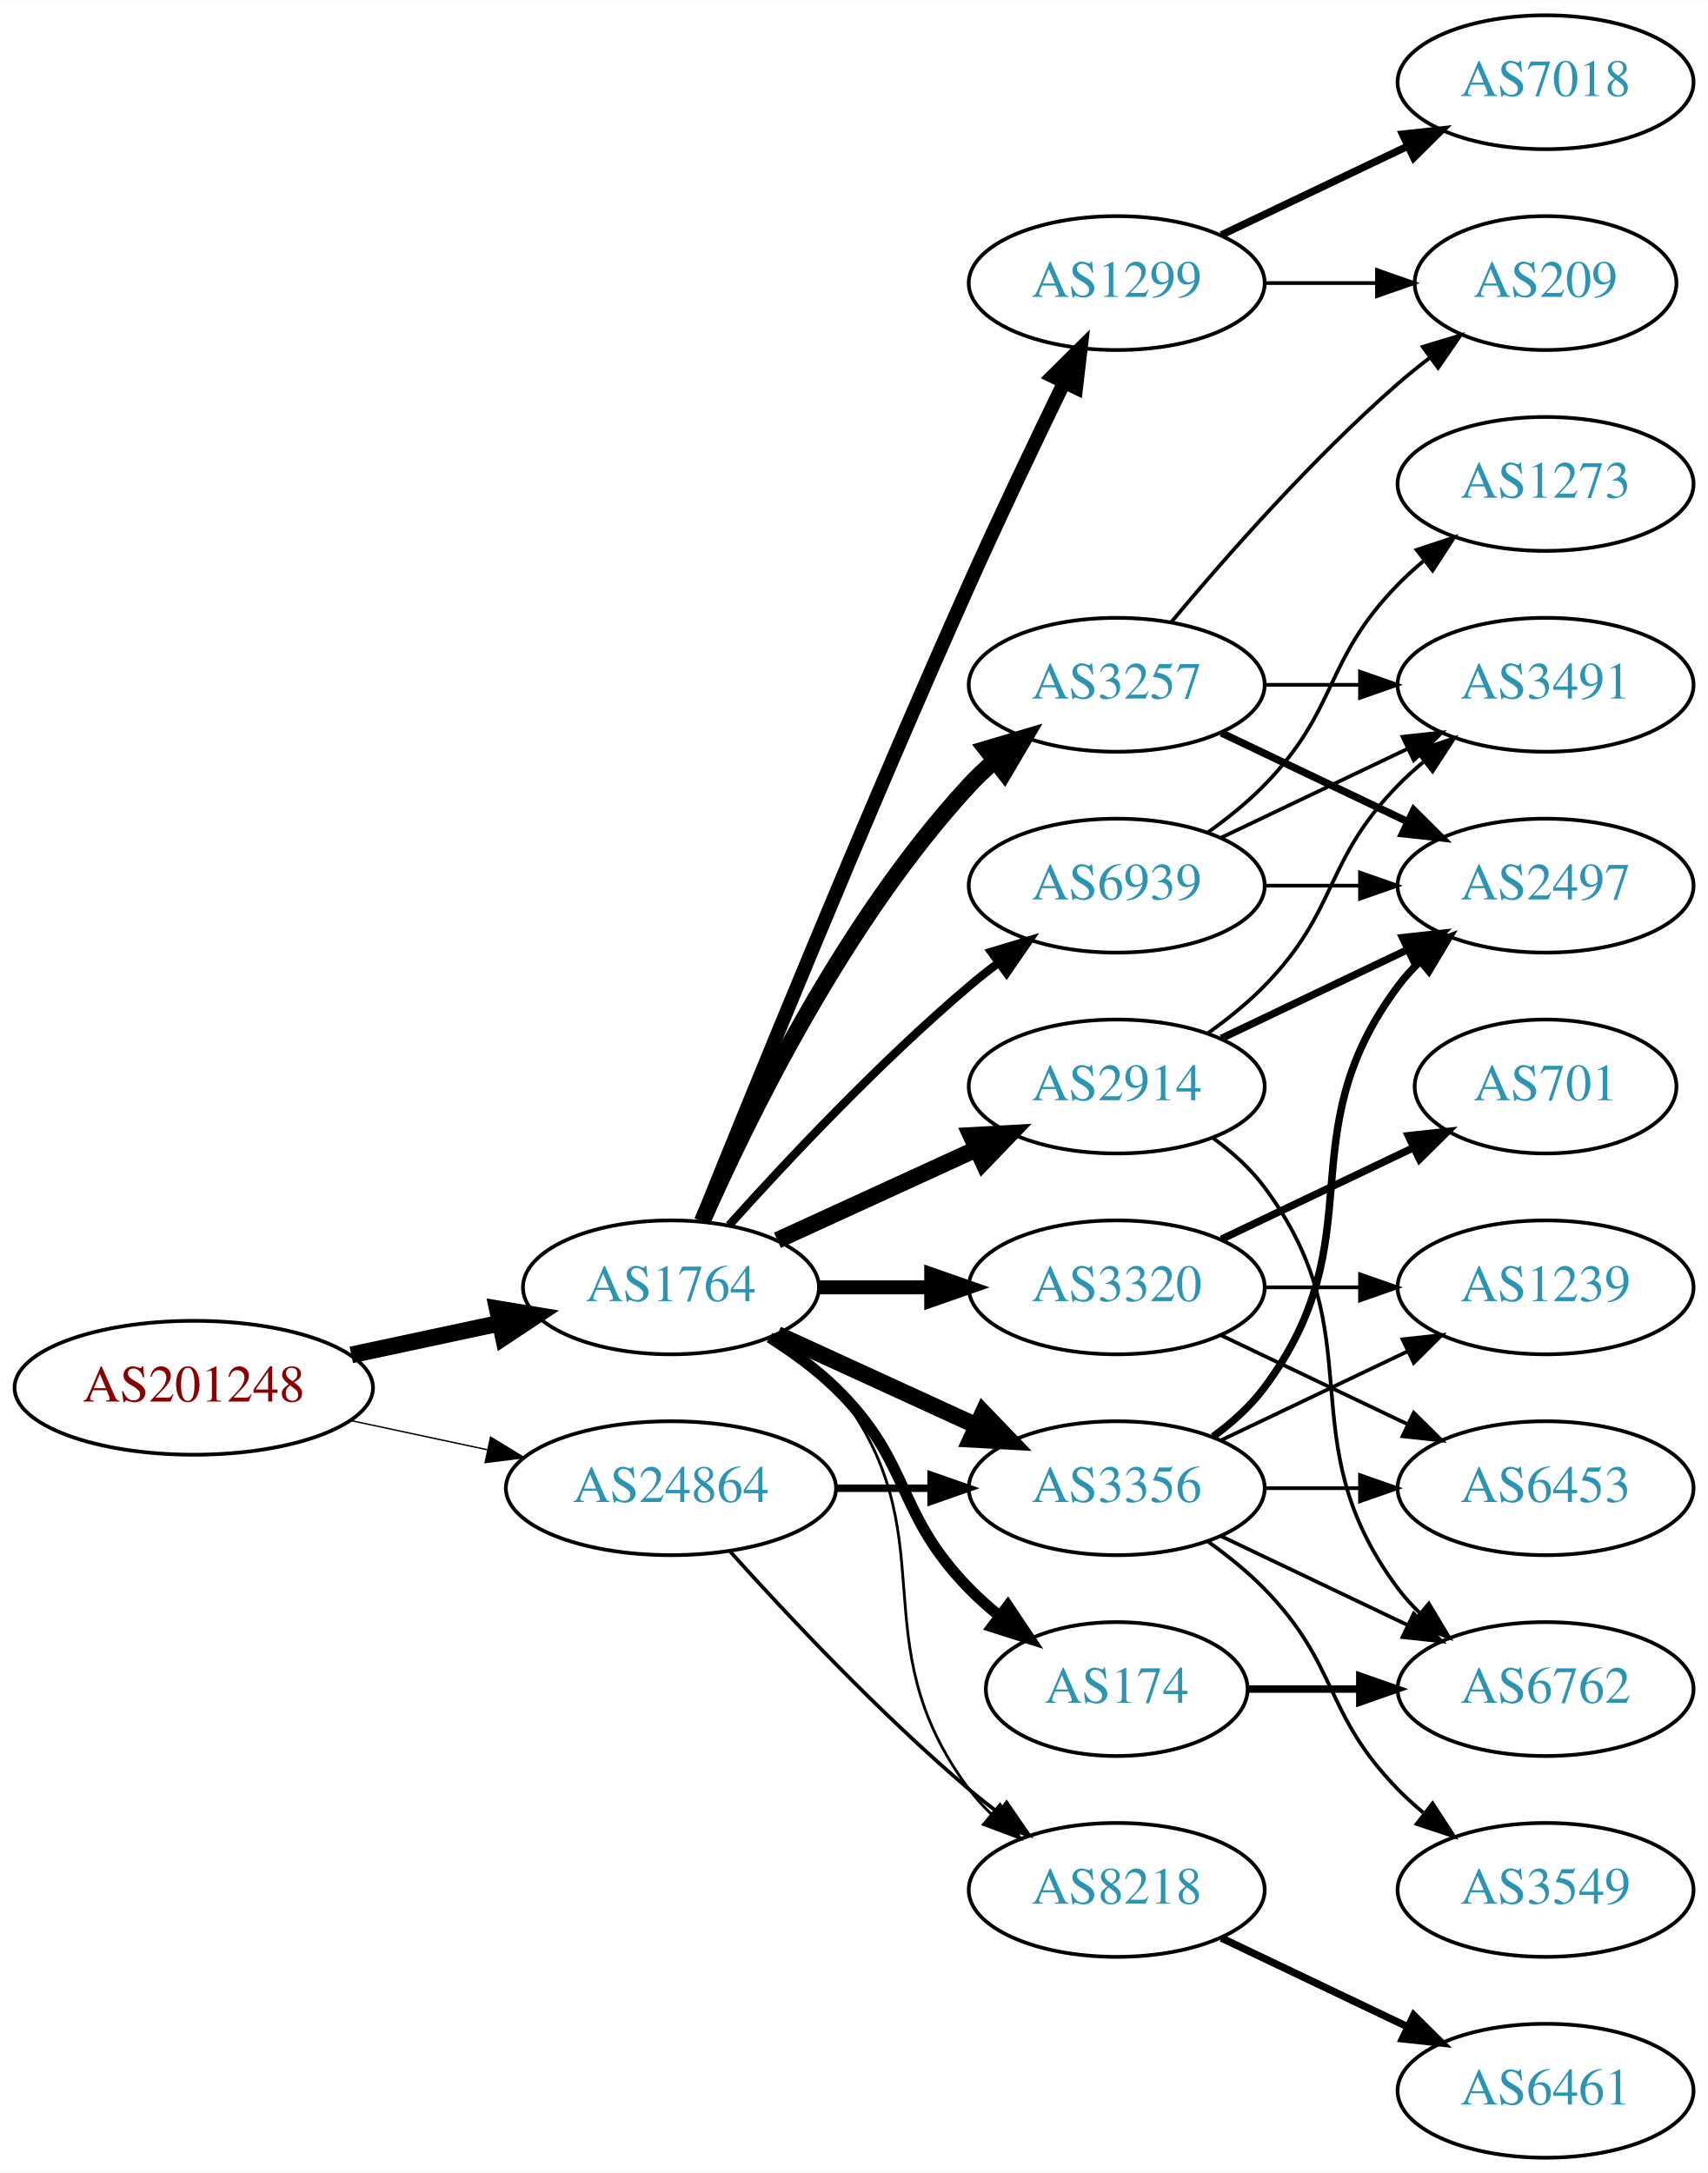
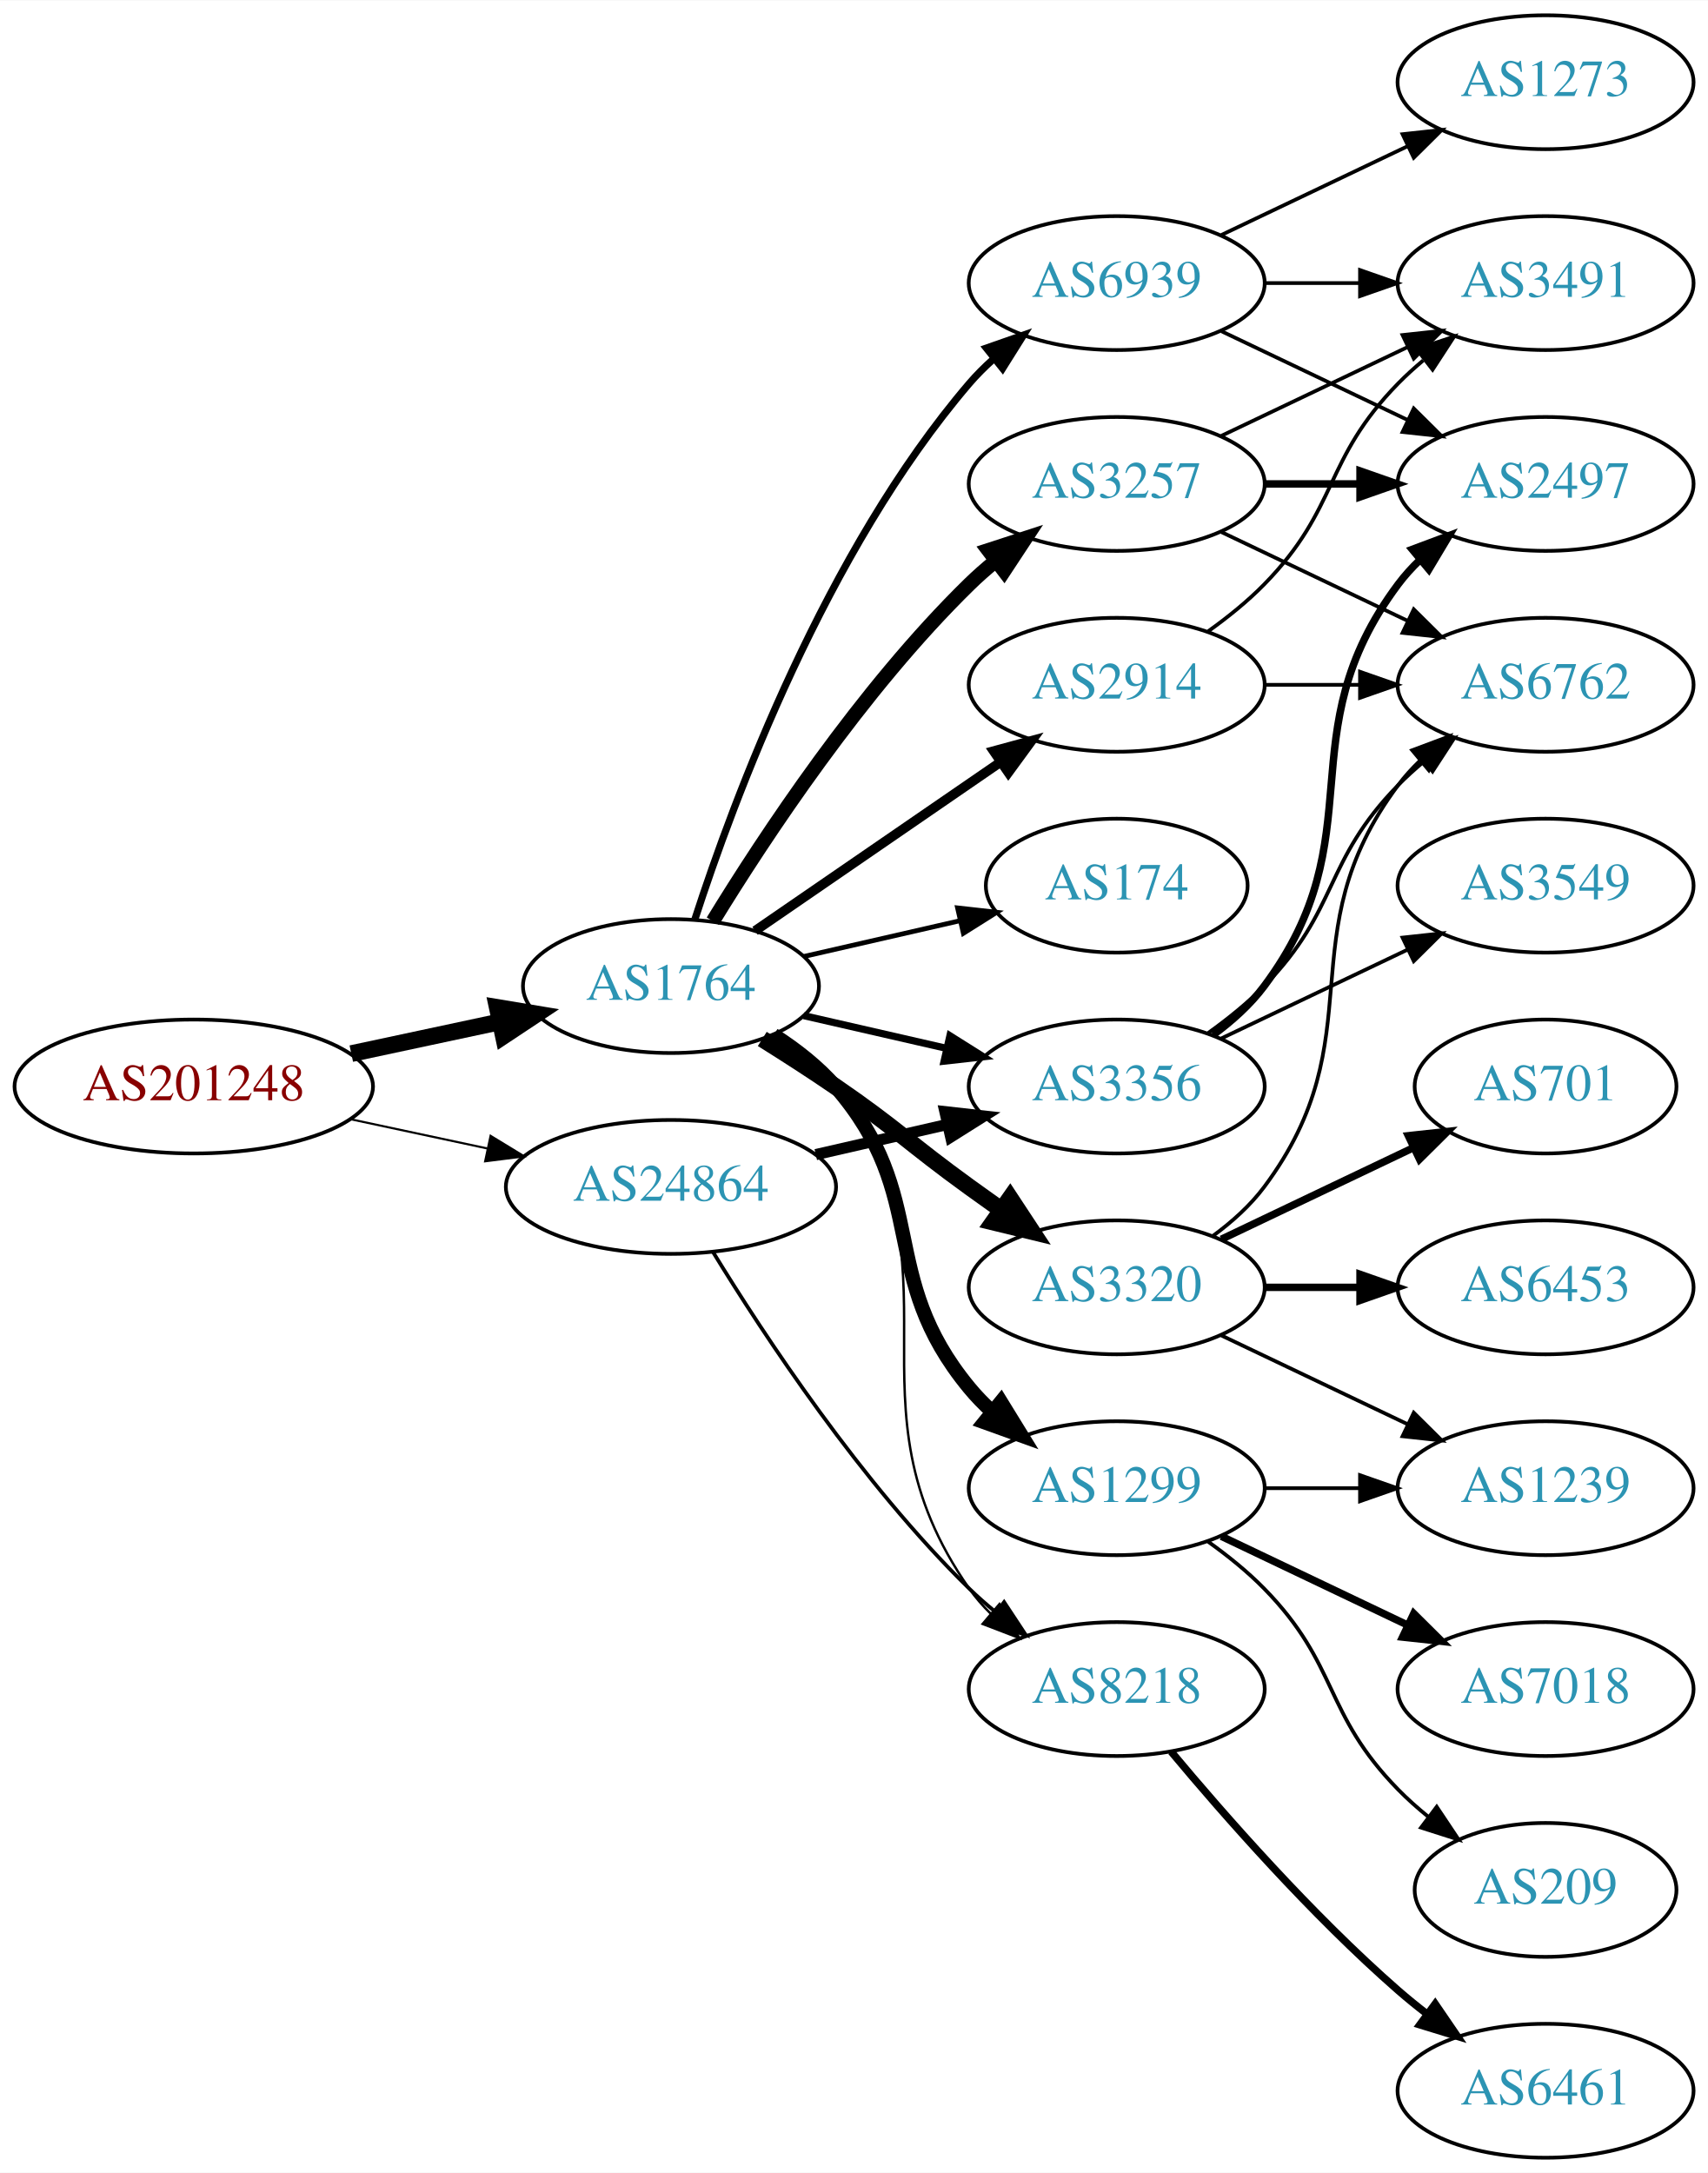
<svg xmlns="http://www.w3.org/2000/svg" xmlns:xlink="http://www.w3.org/1999/xlink" width="459pt" height="584pt" viewBox="0.00 0.00 459.17 584.00">
  <g id="graph0" class="graph" transform="scale(1 1) rotate(0) translate(4 580)">
    <polygon fill="white" stroke="none" points="-4,4 -4,-580 455.17,-580 455.17,4 -4,4" />
    <g id="node1" class="node">
      <g id="a_node1">
        <a xlink:href="/asn/201248" xlink:title="AS201248 ~ SCC EDV-Beratung AG [AT]">
-           <ellipse fill="#ffffff" stroke="black" cx="48.096" cy="-207" rx="48.192" ry="18" />
-           <text text-anchor="middle" x="48.096" y="-203.3" font-family="Times,serif" font-size="14.00" fill="#880000">AS201248</text>
+           <ellipse fill="#ffffff" stroke="black" cx="48.096" cy="-288" rx="48.192" ry="18" />
+           <text text-anchor="middle" x="48.096" y="-284.3" font-family="Times,serif" font-size="14.00" fill="#880000">AS201248</text>
        </a>
      </g>
    </g>
    <g id="node2" class="node">
      <g id="a_node2">
        <a xlink:href="/asn/1764" xlink:title="AS1764 ~ NEXTLAYER-AS [AT]">
-           <ellipse fill="#ffffff" stroke="black" cx="176.388" cy="-234" rx="39.794" ry="18" />
-           <text text-anchor="middle" x="176.388" y="-230.3" font-family="Times,serif" font-size="14.00" fill="#2c94b3">AS1764</text>
+           <ellipse fill="#ffffff" stroke="black" cx="176.388" cy="-315" rx="39.794" ry="18" />
+           <text text-anchor="middle" x="176.388" y="-311.3" font-family="Times,serif" font-size="14.00" fill="#2c94b3">AS1764</text>
        </a>
      </g>
    </g>
    <g id="edge1" class="edge">
-       <path fill="none" stroke="black" stroke-width="4.5" d="M90.448,-215.841C103.163,-218.559 117.222,-221.565 130.181,-224.335" />
-       <polygon fill="black" stroke="black" stroke-width="4.5" points="129.69,-228.257 140.292,-226.497 131.336,-220.556 129.69,-228.257" />
+       <path fill="none" stroke="black" stroke-width="4.5" d="M90.448,-296.841C103.163,-299.559 117.222,-302.565 130.181,-305.335" />
+       <polygon fill="black" stroke="black" stroke-width="4.5" points="129.69,-309.257 140.292,-307.497 131.336,-301.556 129.69,-309.257" />
    </g>
    <g id="node3" class="node">
      <g id="a_node3">
-         <a xlink:href="/asn/24864" xlink:title="AS24864 ~ Raiffeisen Informatik GmbH [AT]">
-           <ellipse fill="#ffffff" stroke="black" cx="176.388" cy="-180" rx="44.393" ry="18" />
-           <text text-anchor="middle" x="176.388" y="-176.3" font-family="Times,serif" font-size="14.00" fill="#2c94b3">AS24864</text>
+         <a xlink:href="/asn/24864" xlink:title="AS24864 ~ Raiffeisen Informatik GmbH &amp; Co KG [AT]">
+           <ellipse fill="#ffffff" stroke="black" cx="176.388" cy="-261" rx="44.393" ry="18" />
+           <text text-anchor="middle" x="176.388" y="-257.3" font-family="Times,serif" font-size="14.00" fill="#2c94b3">AS24864</text>
        </a>
      </g>
    </g>
    <g id="edge2" class="edge">
-       <path fill="none" stroke="black" stroke-width="0.375" d="M90.448,-198.159C102.138,-195.66 114.964,-192.918 127.027,-190.339" />
-       <polygon fill="black" stroke="black" stroke-width="0.375" points="127.891,-193.733 136.939,-188.22 126.428,-186.888 127.891,-193.733" />
+       <path fill="none" stroke="black" stroke-width="0.562" d="M90.448,-279.159C102.138,-276.66 114.964,-273.918 127.027,-271.339" />
+       <polygon fill="black" stroke="black" stroke-width="0.562" points="127.891,-274.733 136.939,-269.22 126.428,-267.888 127.891,-274.733" />
    </g>
    <g id="node4" class="node">
      <g id="a_node4">
-         <a xlink:href="/asn/2914" xlink:title="AS2914 ~ NTT America, Inc. [US]">
-           <ellipse fill="#ffffff" stroke="black" cx="296.23" cy="-288" rx="39.794" ry="18" />
-           <text text-anchor="middle" x="296.23" y="-284.3" font-family="Times,serif" font-size="14.00" fill="#2c94b3">AS2914</text>
+         <a xlink:href="/asn/3257" xlink:title="AS3257 ~ GTT [DE]">
+           <ellipse fill="#ffffff" stroke="black" cx="296.23" cy="-450" rx="39.794" ry="18" />
+           <text text-anchor="middle" x="296.23" y="-446.3" font-family="Times,serif" font-size="14.00" fill="#2c94b3">AS3257</text>
        </a>
      </g>
    </g>
    <g id="edge3" class="edge">
-       <path fill="none" stroke="black" stroke-width="4.5" d="M205.016,-246.661C220.973,-253.973 241.244,-263.261 258.527,-271.181" />
-       <polygon fill="black" stroke="black" stroke-width="4.5" points="257.043,-274.832 267.774,-275.419 260.324,-267.673 257.043,-274.832" />
+       <path fill="none" stroke="black" stroke-width="3.857" d="M187.653,-332.44C201.462,-354.991 227.651,-394.722 256.584,-423 258.724,-425.092 261.041,-427.137 263.441,-429.106" />
+       <polygon fill="black" stroke="black" stroke-width="3.857" points="261.708,-432.185 271.782,-435.464 265.951,-426.618 261.708,-432.185" />
    </g>
    <g id="node5" class="node">
      <g id="a_node5">
-         <a xlink:href="/asn/3356" xlink:title="AS3356 ~ Level 3 Parent, LLC [US]">
-           <ellipse fill="#ffffff" stroke="black" cx="296.23" cy="-180" rx="39.794" ry="18" />
-           <text text-anchor="middle" x="296.23" y="-176.3" font-family="Times,serif" font-size="14.00" fill="#2c94b3">AS3356</text>
+         <a xlink:href="/asn/174" xlink:title="AS174 ~ Cogent Communications [US]">
+           <ellipse fill="#ffffff" stroke="black" cx="296.23" cy="-342" rx="35.194" ry="18" />
+           <text text-anchor="middle" x="296.23" y="-338.3" font-family="Times,serif" font-size="14.00" fill="#2c94b3">AS174</text>
        </a>
      </g>
    </g>
    <g id="edge4" class="edge">
-       <path fill="none" stroke="black" stroke-width="4.5" d="M205.016,-221.339C220.973,-214.027 241.244,-204.739 258.527,-196.819" />
-       <polygon fill="black" stroke="black" stroke-width="4.5" points="260.324,-200.327 267.774,-192.581 257.043,-193.168 260.324,-200.327" />
+       <path fill="none" stroke="black" stroke-width="1.286" d="M212.107,-322.955C225.199,-325.955 240.222,-329.396 253.862,-332.522" />
+       <polygon fill="black" stroke="black" stroke-width="1.286" points="253.44,-336.016 263.97,-334.838 255.004,-329.193 253.44,-336.016" />
    </g>
    <g id="node6" class="node">
      <g id="a_node6">
-         <a xlink:href="/asn/3257" xlink:title="AS3257 ~ GTT [DE]">
+         <a xlink:href="/asn/2914" xlink:title="AS2914 ~ NTT America, Inc. [US]">
          <ellipse fill="#ffffff" stroke="black" cx="296.23" cy="-396" rx="39.794" ry="18" />
-           <text text-anchor="middle" x="296.23" y="-392.3" font-family="Times,serif" font-size="14.00" fill="#2c94b3">AS3257</text>
+           <text text-anchor="middle" x="296.23" y="-392.3" font-family="Times,serif" font-size="14.00" fill="#2c94b3">AS2914</text>
        </a>
      </g>
    </g>
    <g id="edge5" class="edge">
-       <path fill="none" stroke="black" stroke-width="4.5" d="M184.803,-251.761C196.872,-279.183 222.843,-332.473 256.584,-369 258.614,-371.198 260.853,-373.319 263.199,-375.34" />
-       <polygon fill="black" stroke="black" stroke-width="4.5" points="261.142,-378.73 271.443,-381.794 265.996,-372.529 261.142,-378.73" />
+       <path fill="none" stroke="black" stroke-width="2.571" d="M199.002,-329.857C217.49,-342.565 244.304,-360.995 264.934,-375.175" />
+       <polygon fill="black" stroke="black" stroke-width="2.571" points="263.13,-378.183 273.354,-380.963 267.096,-372.414 263.13,-378.183" />
    </g>
    <g id="node7" class="node">
      <g id="a_node7">
        <a xlink:href="/asn/3320" xlink:title="AS3320 ~ DTAG [DE]">
          <ellipse fill="#ffffff" stroke="black" cx="296.23" cy="-234" rx="39.794" ry="18" />
          <text text-anchor="middle" x="296.23" y="-230.3" font-family="Times,serif" font-size="14.00" fill="#2c94b3">AS3320</text>
        </a>
      </g>
    </g>
    <g id="edge6" class="edge">
-       <path fill="none" stroke="black" stroke-width="3.75" d="M216.3,-234C225.854,-234 236.203,-234 246.166,-234" />
-       <polygon fill="black" stroke="black" stroke-width="3.75" points="246.358,-237.5 256.358,-234 246.358,-230.5 246.358,-237.5" />
+       <path fill="none" stroke="black" stroke-width="4.5" d="M200.936,-300.784C207.378,-296.76 214.311,-292.301 220.584,-288 237.078,-276.689 240.384,-272.729 256.584,-261 259.387,-258.971 262.318,-256.875 265.259,-254.79" />
+       <polygon fill="black" stroke="black" stroke-width="4.5" points="267.562,-257.985 273.473,-249.009 263.029,-251.545 267.562,-257.985" />
    </g>
    <g id="node8" class="node">
      <g id="a_node8">
-         <a xlink:href="/asn/174" xlink:title="AS174 ~ Cogent Communications [US]">
-           <ellipse fill="#ffffff" stroke="black" cx="296.23" cy="-126" rx="35.194" ry="18" />
-           <text text-anchor="middle" x="296.23" y="-122.3" font-family="Times,serif" font-size="14.00" fill="#2c94b3">AS174</text>
+         <a xlink:href="/asn/3356" xlink:title="AS3356 ~ Level 3 Parent, LLC [US]">
+           <ellipse fill="#ffffff" stroke="black" cx="296.23" cy="-288" rx="39.794" ry="18" />
+           <text text-anchor="middle" x="296.23" y="-284.3" font-family="Times,serif" font-size="14.00" fill="#2c94b3">AS3356</text>
        </a>
      </g>
    </g>
    <g id="edge7" class="edge">
-       <path fill="none" stroke="black" stroke-width="3" d="M202.917,-220.538C209.079,-216.638 215.381,-212.052 220.584,-207 241.277,-186.906 236.411,-173.617 256.584,-153 259.063,-150.466 261.809,-148.017 264.662,-145.696" />
-       <polygon fill="black" stroke="black" stroke-width="3" points="266.964,-148.343 272.847,-139.532 262.753,-142.752 266.964,-148.343" />
+       <path fill="none" stroke="black" stroke-width="1.929" d="M212.107,-307.045C224.107,-304.296 237.728,-301.175 250.42,-298.267" />
+       <polygon fill="black" stroke="black" stroke-width="1.929" points="251.386,-301.636 260.352,-295.991 249.823,-294.813 251.386,-301.636" />
    </g>
    <g id="node9" class="node">
      <g id="a_node9">
        <a xlink:href="/asn/1299" xlink:title="AS1299 ~ Telia Carrier [EU]">
-           <ellipse fill="#ffffff" stroke="black" cx="296.23" cy="-504" rx="39.794" ry="18" />
-           <text text-anchor="middle" x="296.23" y="-500.3" font-family="Times,serif" font-size="14.00" fill="#2c94b3">AS1299</text>
+           <ellipse fill="#ffffff" stroke="black" cx="296.23" cy="-180" rx="39.794" ry="18" />
+           <text text-anchor="middle" x="296.23" y="-176.3" font-family="Times,serif" font-size="14.00" fill="#2c94b3">AS1299</text>
        </a>
      </g>
    </g>
    <g id="edge8" class="edge">
-       <path fill="none" stroke="black" stroke-width="3.75" d="M184.528,-251.842C198.079,-285.516 228.669,-360.657 256.584,-423 264.757,-441.254 274.45,-461.566 282.084,-477.284" />
-       <polygon fill="black" stroke="black" stroke-width="3.75" points="279.009,-478.964 286.539,-486.417 285.3,-475.895 279.009,-478.964" />
+       <path fill="none" stroke="black" stroke-width="3.857" d="M203.986,-301.836C209.986,-297.981 215.944,-293.341 220.584,-288 246.418,-258.258 231.519,-237.394 256.584,-207 258.439,-204.75 260.526,-202.604 262.745,-200.576" />
+       <polygon fill="black" stroke="black" stroke-width="3.857" points="265.093,-203.177 270.649,-194.156 260.68,-197.744 265.093,-203.177" />
    </g>
    <g id="node10" class="node">
      <g id="a_node10">
        <a xlink:href="/asn/8218" xlink:title="AS8218 ~ legacy Neotelecoms [FR]">
-           <ellipse fill="#ffffff" stroke="black" cx="296.23" cy="-72" rx="39.794" ry="18" />
-           <text text-anchor="middle" x="296.23" y="-68.3" font-family="Times,serif" font-size="14.00" fill="#2c94b3">AS8218</text>
+           <ellipse fill="#ffffff" stroke="black" cx="296.23" cy="-126" rx="39.794" ry="18" />
+           <text text-anchor="middle" x="296.23" y="-122.3" font-family="Times,serif" font-size="14.00" fill="#2c94b3">AS8218</text>
        </a>
      </g>
    </g>
    <g id="edge9" class="edge">
-       <path fill="none" stroke="black" stroke-width="0.75" d="M204.359,-221.145C210.347,-217.28 216.207,-212.559 220.584,-207 251.882,-167.246 226.312,-139.542 256.584,-99 258.328,-96.664 260.336,-94.455 262.499,-92.383" />
-       <polygon fill="black" stroke="black" stroke-width="0.75" points="264.858,-94.973 270.299,-85.882 260.377,-89.595 264.858,-94.973" />
+       <path fill="none" stroke="black" stroke-width="0.643" d="M204.603,-302.331C210.584,-298.461 216.379,-293.69 220.584,-288 257.487,-238.059 220.97,-203.869 256.584,-153 258.256,-150.611 260.211,-148.365 262.338,-146.267" />
+       <polygon fill="black" stroke="black" stroke-width="0.643" points="264.703,-148.851 270.071,-139.716 260.178,-143.51 264.703,-148.851" />
    </g>
    <g id="node11" class="node">
      <g id="a_node11">
        <a xlink:href="/asn/6939" xlink:title="AS6939 ~ Hurricane Electric LLC [US]">
-           <ellipse fill="#ffffff" stroke="black" cx="296.23" cy="-342" rx="39.794" ry="18" />
-           <text text-anchor="middle" x="296.23" y="-338.3" font-family="Times,serif" font-size="14.00" fill="#2c94b3">AS6939</text>
+           <ellipse fill="#ffffff" stroke="black" cx="296.23" cy="-504" rx="39.794" ry="18" />
+           <text text-anchor="middle" x="296.23" y="-500.3" font-family="Times,serif" font-size="14.00" fill="#2c94b3">AS6939</text>
        </a>
      </g>
    </g>
    <g id="edge10" class="edge">
-       <path fill="none" stroke="black" stroke-width="2.25" d="M192.034,-250.725C207.334,-267.765 232.432,-294.523 256.584,-315 259.081,-317.117 261.741,-319.232 264.453,-321.293" />
-       <polygon fill="black" stroke="black" stroke-width="2.25" points="262.489,-324.194 272.629,-327.266 266.619,-318.541 262.489,-324.194" />
-     </g>
-     <g id="edge33" class="edge">
-       <path fill="none" stroke="black" stroke-width="2" d="M220.599,-180C228.911,-180 237.674,-180 246.156,-180" />
-       <polygon fill="black" stroke="black" stroke-width="2" points="246.315,-183.5 256.315,-180 246.315,-176.5 246.315,-183.5" />
-     </g>
-     <g id="edge32" class="edge">
-       <path fill="none" stroke="black" d="M192.32,-162.956C207.646,-145.903 232.582,-119.35 256.584,-99 259.081,-96.883 261.741,-94.768 264.453,-92.707" />
-       <polygon fill="black" stroke="black" points="266.619,-95.459 272.629,-86.734 262.489,-89.806 266.619,-95.459" />
+       <path fill="none" stroke="black" stroke-width="1.929" d="M182.835,-332.991C193.149,-364.816 218.011,-431.927 256.584,-477 258.529,-479.274 260.708,-481.449 263.012,-483.507" />
+       <polygon fill="black" stroke="black" stroke-width="1.929" points="261.182,-486.524 271.181,-490.027 265.549,-481.053 261.182,-486.524" />
+     </g>
+     <g id="edge31" class="edge">
+       <path fill="none" stroke="black" stroke-width="3" d="M215.322,-269.692C226.563,-272.267 238.976,-275.111 250.599,-277.774" />
+       <polygon fill="black" stroke="black" stroke-width="3" points="250.031,-281.235 260.56,-280.057 251.595,-274.412 250.031,-281.235" />
+     </g>
+     <g id="edge30" class="edge">
+       <path fill="none" stroke="black" d="M187.653,-243.56C201.462,-221.009 227.651,-181.278 256.584,-153 258.724,-150.908 261.041,-148.863 263.441,-146.894" />
+       <polygon fill="black" stroke="black" points="265.951,-149.382 271.782,-140.536 261.708,-143.815 265.951,-149.382" />
    </g>
    <g id="node12" class="node">
      <g id="a_node12">
-         <a xlink:href="/asn/3491" xlink:title="AS3491 ~ PCCW Global, Inc. [US]">
+         <a xlink:href="/asn/6762" xlink:title="AS6762 ~ TELECOM ITALIA SPARKLE S.p.A. [IT]">
          <ellipse fill="#ffffff" stroke="black" cx="411.523" cy="-396" rx="39.794" ry="18" />
-           <text text-anchor="middle" x="411.523" y="-392.3" font-family="Times,serif" font-size="14.00" fill="#2c94b3">AS3491</text>
-         </a>
-       </g>
-     </g>
-     <g id="edge11" class="edge">
-       <path fill="none" stroke="black" d="M320.824,-302.389C326.08,-306.148 331.412,-310.437 335.877,-315 356.049,-335.617 351.704,-348.383 371.877,-369 373.969,-371.139 376.253,-373.218 378.63,-375.21" />
-       <polygon fill="black" stroke="black" points="376.873,-378.275 386.929,-381.611 381.148,-372.732 376.873,-378.275" />
+           <text text-anchor="middle" x="411.523" y="-392.3" font-family="Times,serif" font-size="14.00" fill="#2c94b3">AS6762</text>
+         </a>
+       </g>
+     </g>
+     <g id="edge14" class="edge">
+       <path fill="none" stroke="black" d="M324.367,-437.066C339.361,-429.919 358.182,-420.948 374.405,-413.215" />
+       <polygon fill="black" stroke="black" points="376.087,-416.291 383.608,-408.829 373.075,-409.972 376.087,-416.291" />
    </g>
    <g id="node13" class="node">
      <g id="a_node13">
-         <a xlink:href="/asn/6762" xlink:title="AS6762 ~ TELECOM ITALIA SPARKLE S.p.A. [IT]">
-           <ellipse fill="#ffffff" stroke="black" cx="411.523" cy="-126" rx="39.794" ry="18" />
-           <text text-anchor="middle" x="411.523" y="-122.3" font-family="Times,serif" font-size="14.00" fill="#2c94b3">AS6762</text>
-         </a>
-       </g>
-     </g>
-     <g id="edge12" class="edge">
-       <path fill="none" stroke="black" d="M322.161,-274.118C327.237,-270.389 332.155,-265.984 335.877,-261 366.148,-220.458 341.605,-193.542 371.877,-153 373.621,-150.664 375.628,-148.455 377.792,-146.383" />
-       <polygon fill="black" stroke="black" points="380.151,-148.973 385.592,-139.882 375.67,-143.595 380.151,-148.973" />
+         <a xlink:href="/asn/3491" xlink:title="AS3491 ~ PCCW Global, Inc. [US]">
+           <ellipse fill="#ffffff" stroke="black" cx="411.523" cy="-504" rx="39.794" ry="18" />
+           <text text-anchor="middle" x="411.523" y="-500.3" font-family="Times,serif" font-size="14.00" fill="#2c94b3">AS3491</text>
+         </a>
+       </g>
+     </g>
+     <g id="edge15" class="edge">
+       <path fill="none" stroke="black" d="M324.367,-462.934C339.361,-470.081 358.182,-479.052 374.405,-486.785" />
+       <polygon fill="black" stroke="black" points="373.075,-490.028 383.608,-491.171 376.087,-483.709 373.075,-490.028" />
    </g>
    <g id="node14" class="node">
      <g id="a_node14">
        <a xlink:href="/asn/2497" xlink:title="AS2497 ~ Internet Initiative Japan Inc. [JP]">
-           <ellipse fill="#ffffff" stroke="black" cx="411.523" cy="-342" rx="39.794" ry="18" />
-           <text text-anchor="middle" x="411.523" y="-338.3" font-family="Times,serif" font-size="14.00" fill="#2c94b3">AS2497</text>
+           <ellipse fill="#ffffff" stroke="black" cx="411.523" cy="-450" rx="39.794" ry="18" />
+           <text text-anchor="middle" x="411.523" y="-446.3" font-family="Times,serif" font-size="14.00" fill="#2c94b3">AS2497</text>
        </a>
      </g>
    </g>
    <g id="edge13" class="edge">
-       <path fill="none" stroke="black" stroke-width="2" d="M324.367,-300.934C339.361,-308.081 358.182,-317.052 374.405,-324.785" />
-       <polygon fill="black" stroke="black" stroke-width="2" points="373.075,-328.028 383.608,-329.171 376.087,-321.709 373.075,-328.028" />
-     </g>
-     <g id="edge18" class="edge">
-       <path fill="none" stroke="black" d="M324.367,-167.066C339.361,-159.919 358.182,-150.948 374.405,-143.215" />
-       <polygon fill="black" stroke="black" points="376.087,-146.291 383.608,-138.829 373.075,-139.972 376.087,-146.291" />
-     </g>
-     <g id="edge16" class="edge">
-       <path fill="none" stroke="black" stroke-width="2" d="M322.161,-193.882C327.237,-197.611 332.155,-202.016 335.877,-207 366.148,-247.542 341.605,-274.458 371.877,-315 373.621,-317.336 375.628,-319.545 377.792,-321.617" />
-       <polygon fill="black" stroke="black" stroke-width="2" points="375.67,-324.405 385.592,-328.118 380.151,-319.027 375.67,-324.405" />
+       <path fill="none" stroke="black" stroke-width="2" d="M335.902,-450C344.105,-450 352.869,-450 361.401,-450" />
+       <polygon fill="black" stroke="black" stroke-width="2" points="361.641,-453.5 371.641,-450 361.641,-446.5 361.641,-453.5" />
+     </g>
+     <g id="edge11" class="edge">
+       <path fill="none" stroke="black" d="M335.902,-396C344.105,-396 352.869,-396 361.401,-396" />
+       <polygon fill="black" stroke="black" points="361.641,-399.5 371.641,-396 361.641,-392.5 361.641,-399.5" />
+     </g>
+     <g id="edge12" class="edge">
+       <path fill="none" stroke="black" d="M320.824,-410.389C326.08,-414.148 331.412,-418.437 335.877,-423 356.049,-443.617 351.704,-456.383 371.877,-477 373.969,-479.139 376.253,-481.218 378.63,-483.21" />
+       <polygon fill="black" stroke="black" points="376.873,-486.275 386.929,-489.611 381.148,-480.732 376.873,-486.275" />
+     </g>
+     <g id="edge19" class="edge">
+       <path fill="none" stroke="black" d="M322.161,-247.882C327.237,-251.611 332.155,-256.016 335.877,-261 366.148,-301.542 341.605,-328.458 371.877,-369 373.621,-371.336 375.628,-373.545 377.792,-375.617" />
+       <polygon fill="black" stroke="black" points="375.67,-378.405 385.592,-382.118 380.151,-373.027 375.67,-378.405" />
    </g>
    <g id="node15" class="node">
      <g id="a_node15">
-         <a xlink:href="/asn/1239" xlink:title="AS1239 ~ Sprint [US]">
+         <a xlink:href="/asn/6453" xlink:title="AS6453 ~ TATA COMMUNICATIONS (AMERICA) INC [US]">
          <ellipse fill="#ffffff" stroke="black" cx="411.523" cy="-234" rx="39.794" ry="18" />
-           <text text-anchor="middle" x="411.523" y="-230.3" font-family="Times,serif" font-size="14.00" fill="#2c94b3">AS1239</text>
-         </a>
-       </g>
-     </g>
-     <g id="edge14" class="edge">
-       <path fill="none" stroke="black" d="M324.367,-192.934C339.361,-200.081 358.182,-209.052 374.405,-216.785" />
-       <polygon fill="black" stroke="black" points="373.075,-220.028 383.608,-221.171 376.087,-213.709 373.075,-220.028" />
+           <text text-anchor="middle" x="411.523" y="-230.3" font-family="Times,serif" font-size="14.00" fill="#2c94b3">AS6453</text>
+         </a>
+       </g>
+     </g>
+     <g id="edge16" class="edge">
+       <path fill="none" stroke="black" stroke-width="2" d="M335.902,-234C344.105,-234 352.869,-234 361.401,-234" />
+       <polygon fill="black" stroke="black" stroke-width="2" points="361.641,-237.5 371.641,-234 361.641,-230.5 361.641,-237.5" />
    </g>
    <g id="node16" class="node">
      <g id="a_node16">
-         <a xlink:href="/asn/6453" xlink:title="AS6453 ~ TATA COMMUNICATIONS (AMERICA) INC [US]">
-           <ellipse fill="#ffffff" stroke="black" cx="411.523" cy="-180" rx="39.794" ry="18" />
-           <text text-anchor="middle" x="411.523" y="-176.3" font-family="Times,serif" font-size="14.00" fill="#2c94b3">AS6453</text>
-         </a>
-       </g>
-     </g>
-     <g id="edge15" class="edge">
-       <path fill="none" stroke="black" d="M335.902,-180C344.105,-180 352.869,-180 361.401,-180" />
-       <polygon fill="black" stroke="black" points="361.641,-183.5 371.641,-180 361.641,-176.5 361.641,-183.5" />
-     </g>
-     <g id="node17" class="node">
-       <g id="a_node17">
-         <a xlink:href="/asn/3549" xlink:title="AS3549 ~ Level 3 Parent, LLC [US]">
-           <ellipse fill="#ffffff" stroke="black" cx="411.523" cy="-72" rx="39.794" ry="18" />
-           <text text-anchor="middle" x="411.523" y="-68.3" font-family="Times,serif" font-size="14.00" fill="#2c94b3">AS3549</text>
-         </a>
-       </g>
-     </g>
-     <g id="edge17" class="edge">
-       <path fill="none" stroke="black" d="M320.824,-165.611C326.08,-161.852 331.412,-157.563 335.877,-153 356.049,-132.383 351.704,-119.617 371.877,-99 373.969,-96.861 376.253,-94.782 378.63,-92.79" />
-       <polygon fill="black" stroke="black" points="381.148,-95.268 386.929,-86.389 376.873,-89.725 381.148,-95.268" />
-     </g>
-     <g id="edge23" class="edge">
-       <path fill="none" stroke="black" d="M335.902,-396C344.105,-396 352.869,-396 361.401,-396" />
-       <polygon fill="black" stroke="black" points="361.641,-399.5 371.641,-396 361.641,-392.5 361.641,-399.5" />
-     </g>
-     <g id="edge22" class="edge">
-       <path fill="none" stroke="black" stroke-width="2" d="M324.367,-383.066C339.361,-375.919 358.182,-366.948 374.405,-359.215" />
-       <polygon fill="black" stroke="black" stroke-width="2" points="376.087,-362.291 383.608,-354.829 373.075,-355.972 376.087,-362.291" />
-     </g>
-     <g id="node19" class="node">
-       <g id="a_node19">
-         <a xlink:href="/asn/209" xlink:title="AS209 ~ CenturyLink Communications, LLC [US]">
-           <ellipse fill="#ffffff" stroke="black" cx="411.523" cy="-504" rx="35.194" ry="18" />
-           <text text-anchor="middle" x="411.523" y="-500.3" font-family="Times,serif" font-size="14.00" fill="#2c94b3">AS209</text>
-         </a>
-       </g>
-     </g>
-     <g id="edge24" class="edge">
-       <path fill="none" stroke="black" d="M310.86,-412.817C325.143,-429.929 348.689,-456.745 371.877,-477 374.546,-479.332 377.419,-481.648 380.35,-483.886" />
-       <polygon fill="black" stroke="black" points="378.5,-486.87 388.641,-489.939 382.627,-481.216 378.5,-486.87" />
-     </g>
-     <g id="edge19" class="edge">
-       <path fill="none" stroke="black" d="M335.902,-234C344.105,-234 352.869,-234 361.401,-234" />
-       <polygon fill="black" stroke="black" points="361.641,-237.5 371.641,-234 361.641,-230.5 361.641,-237.5" />
-     </g>
-     <g id="edge21" class="edge">
-       <path fill="none" stroke="black" d="M324.367,-221.066C339.361,-213.919 358.182,-204.948 374.405,-197.215" />
-       <polygon fill="black" stroke="black" points="376.087,-200.291 383.608,-192.829 373.075,-193.972 376.087,-200.291" />
-     </g>
-     <g id="node18" class="node">
-       <g id="a_node18">
        <a xlink:href="/asn/701" xlink:title="AS701 ~ UUNET [US]">
          <ellipse fill="#ffffff" stroke="black" cx="411.523" cy="-288" rx="35.194" ry="18" />
          <text text-anchor="middle" x="411.523" y="-284.3" font-family="Times,serif" font-size="14.00" fill="#2c94b3">AS701</text>
        </a>
      </g>
    </g>
-     <g id="edge20" class="edge">
+     <g id="edge17" class="edge">
      <path fill="none" stroke="black" stroke-width="2" d="M324.367,-246.934C339.798,-254.29 359.284,-263.577 375.819,-271.459" />
      <polygon fill="black" stroke="black" stroke-width="2" points="374.628,-274.768 385.161,-275.911 377.64,-268.449 374.628,-274.768" />
    </g>
-     <g id="edge27" class="edge">
-       <path fill="none" stroke="black" stroke-width="2" d="M331.529,-126C340.906,-126 351.257,-126 361.291,-126" />
-       <polygon fill="black" stroke="black" stroke-width="2" points="361.58,-129.5 371.58,-126 361.58,-122.5 361.58,-129.5" />
-     </g>
-     <g id="edge26" class="edge">
-       <path fill="none" stroke="black" d="M335.902,-504C345.608,-504 356.098,-504 366.061,-504" />
-       <polygon fill="black" stroke="black" points="366.198,-507.5 376.198,-504 366.198,-500.5 366.198,-507.5" />
+     <g id="node17" class="node">
+       <g id="a_node17">
+         <a xlink:href="/asn/1239" xlink:title="AS1239 ~ Sprint [US]">
+           <ellipse fill="#ffffff" stroke="black" cx="411.523" cy="-180" rx="39.794" ry="18" />
+           <text text-anchor="middle" x="411.523" y="-176.3" font-family="Times,serif" font-size="14.00" fill="#2c94b3">AS1239</text>
+         </a>
+       </g>
+     </g>
+     <g id="edge18" class="edge">
+       <path fill="none" stroke="black" d="M324.367,-221.066C339.361,-213.919 358.182,-204.948 374.405,-197.215" />
+       <polygon fill="black" stroke="black" points="376.087,-200.291 383.608,-192.829 373.075,-193.972 376.087,-200.291" />
+     </g>
+     <g id="edge22" class="edge">
+       <path fill="none" stroke="black" d="M320.824,-302.389C326.08,-306.148 331.412,-310.437 335.877,-315 356.049,-335.617 351.704,-348.383 371.877,-369 373.969,-371.139 376.253,-373.218 378.63,-375.21" />
+       <polygon fill="black" stroke="black" points="376.873,-378.275 386.929,-381.611 381.148,-372.732 376.873,-378.275" />
+     </g>
+     <g id="edge21" class="edge">
+       <path fill="none" stroke="black" stroke-width="2" d="M322.161,-301.882C327.237,-305.611 332.155,-310.016 335.877,-315 366.148,-355.542 341.605,-382.458 371.877,-423 373.621,-425.336 375.628,-427.545 377.792,-429.617" />
+       <polygon fill="black" stroke="black" stroke-width="2" points="375.67,-432.405 385.592,-436.118 380.151,-427.027 375.67,-432.405" />
+     </g>
+     <g id="node18" class="node">
+       <g id="a_node18">
+         <a xlink:href="/asn/3549" xlink:title="AS3549 ~ Level 3 Parent, LLC [US]">
+           <ellipse fill="#ffffff" stroke="black" cx="411.523" cy="-342" rx="39.794" ry="18" />
+           <text text-anchor="middle" x="411.523" y="-338.3" font-family="Times,serif" font-size="14.00" fill="#2c94b3">AS3549</text>
+         </a>
+       </g>
+     </g>
+     <g id="edge20" class="edge">
+       <path fill="none" stroke="black" d="M324.367,-300.934C339.361,-308.081 358.182,-317.052 374.405,-324.785" />
+       <polygon fill="black" stroke="black" points="373.075,-328.028 383.608,-329.171 376.087,-321.709 373.075,-328.028" />
+     </g>
+     <g id="edge24" class="edge">
+       <path fill="none" stroke="black" d="M335.902,-180C344.105,-180 352.869,-180 361.401,-180" />
+       <polygon fill="black" stroke="black" points="361.641,-183.5 371.641,-180 361.641,-176.5 361.641,-183.5" />
+     </g>
+     <g id="node19" class="node">
+       <g id="a_node19">
+         <a xlink:href="/asn/7018" xlink:title="AS7018 ~ AT&amp;T Services, Inc. [US]">
+           <ellipse fill="#ffffff" stroke="black" cx="411.523" cy="-126" rx="39.794" ry="18" />
+           <text text-anchor="middle" x="411.523" y="-122.3" font-family="Times,serif" font-size="14.00" fill="#2c94b3">AS7018</text>
+         </a>
+       </g>
+     </g>
+     <g id="edge23" class="edge">
+       <path fill="none" stroke="black" stroke-width="2" d="M324.367,-167.066C339.361,-159.919 358.182,-150.948 374.405,-143.215" />
+       <polygon fill="black" stroke="black" stroke-width="2" points="376.087,-146.291 383.608,-138.829 373.075,-139.972 376.087,-146.291" />
    </g>
    <g id="node20" class="node">
      <g id="a_node20">
-         <a xlink:href="/asn/7018" xlink:title="AS7018 ~ AT&amp;T Services, Inc. [US]">
-           <ellipse fill="#ffffff" stroke="black" cx="411.523" cy="-558" rx="39.794" ry="18" />
-           <text text-anchor="middle" x="411.523" y="-554.3" font-family="Times,serif" font-size="14.00" fill="#2c94b3">AS7018</text>
+         <a xlink:href="/asn/209" xlink:title="AS209 ~ CenturyLink Communications, LLC [US]">
+           <ellipse fill="#ffffff" stroke="black" cx="411.523" cy="-72" rx="35.194" ry="18" />
+           <text text-anchor="middle" x="411.523" y="-68.3" font-family="Times,serif" font-size="14.00" fill="#2c94b3">AS209</text>
        </a>
      </g>
    </g>
    <g id="edge25" class="edge">
-       <path fill="none" stroke="black" stroke-width="2" d="M324.367,-516.934C339.361,-524.081 358.182,-533.052 374.405,-540.785" />
-       <polygon fill="black" stroke="black" stroke-width="2" points="373.075,-544.028 383.608,-545.171 376.087,-537.709 373.075,-544.028" />
+       <path fill="none" stroke="black" d="M320.824,-165.611C326.08,-161.852 331.412,-157.563 335.877,-153 356.049,-132.383 351.704,-119.617 371.877,-99 374.356,-96.466 377.102,-94.017 379.955,-91.696" />
+       <polygon fill="black" stroke="black" points="382.257,-94.343 388.14,-85.532 378.046,-88.752 382.257,-94.343" />
    </g>
    <g id="node21" class="node">
      <g id="a_node21">
        <a xlink:href="/asn/6461" xlink:title="AS6461 ~ Zayo Bandwidth [US]">
          <ellipse fill="#ffffff" stroke="black" cx="411.523" cy="-18" rx="39.794" ry="18" />
          <text text-anchor="middle" x="411.523" y="-14.3" font-family="Times,serif" font-size="14.00" fill="#2c94b3">AS6461</text>
        </a>
      </g>
    </g>
+     <g id="edge26" class="edge">
+       <path fill="none" stroke="black" stroke-width="2" d="M310.86,-109.183C325.143,-92.071 348.689,-65.255 371.877,-45 374.342,-42.846 376.981,-40.706 379.678,-38.628" />
+       <polygon fill="black" stroke="black" stroke-width="2" points="381.851,-41.375 387.832,-32.63 377.703,-35.736 381.851,-41.375" />
+     </g>
+     <g id="edge27" class="edge">
+       <path fill="none" stroke="black" d="M335.902,-504C344.105,-504 352.869,-504 361.401,-504" />
+       <polygon fill="black" stroke="black" points="361.641,-507.5 371.641,-504 361.641,-500.5 361.641,-507.5" />
+     </g>
    <g id="edge28" class="edge">
-       <path fill="none" stroke="black" stroke-width="2" d="M324.367,-59.066C339.361,-51.919 358.182,-42.948 374.405,-35.215" />
-       <polygon fill="black" stroke="black" stroke-width="2" points="376.087,-38.291 383.608,-30.829 373.075,-31.972 376.087,-38.291" />
-     </g>
-     <g id="edge30" class="edge">
-       <path fill="none" stroke="black" d="M324.367,-354.934C339.361,-362.081 358.182,-371.052 374.405,-378.785" />
-       <polygon fill="black" stroke="black" points="373.075,-382.028 383.608,-383.171 376.087,-375.709 373.075,-382.028" />
-     </g>
-     <g id="edge31" class="edge">
-       <path fill="none" stroke="black" d="M335.902,-342C344.105,-342 352.869,-342 361.401,-342" />
-       <polygon fill="black" stroke="black" points="361.641,-345.5 371.641,-342 361.641,-338.5 361.641,-345.5" />
+       <path fill="none" stroke="black" d="M324.367,-491.066C339.361,-483.919 358.182,-474.948 374.405,-467.215" />
+       <polygon fill="black" stroke="black" points="376.087,-470.291 383.608,-462.829 373.075,-463.972 376.087,-470.291" />
    </g>
    <g id="node22" class="node">
      <g id="a_node22">
        <a xlink:href="/asn/1273" xlink:title="AS1273 ~ Vodafone Group PLC [EU]">
-           <ellipse fill="#ffffff" stroke="black" cx="411.523" cy="-450" rx="39.794" ry="18" />
-           <text text-anchor="middle" x="411.523" y="-446.3" font-family="Times,serif" font-size="14.00" fill="#2c94b3">AS1273</text>
+           <ellipse fill="#ffffff" stroke="black" cx="411.523" cy="-558" rx="39.794" ry="18" />
+           <text text-anchor="middle" x="411.523" y="-554.3" font-family="Times,serif" font-size="14.00" fill="#2c94b3">AS1273</text>
        </a>
      </g>
    </g>
    <g id="edge29" class="edge">
-       <path fill="none" stroke="black" d="M320.824,-356.389C326.08,-360.148 331.412,-364.437 335.877,-369 356.049,-389.617 351.704,-402.383 371.877,-423 373.969,-425.139 376.253,-427.218 378.63,-429.21" />
-       <polygon fill="black" stroke="black" points="376.873,-432.275 386.929,-435.611 381.148,-426.732 376.873,-432.275" />
+       <path fill="none" stroke="black" d="M324.367,-516.934C339.361,-524.081 358.182,-533.052 374.405,-540.785" />
+       <polygon fill="black" stroke="black" points="373.075,-544.028 383.608,-545.171 376.087,-537.709 373.075,-544.028" />
    </g>
  </g>
</svg>
